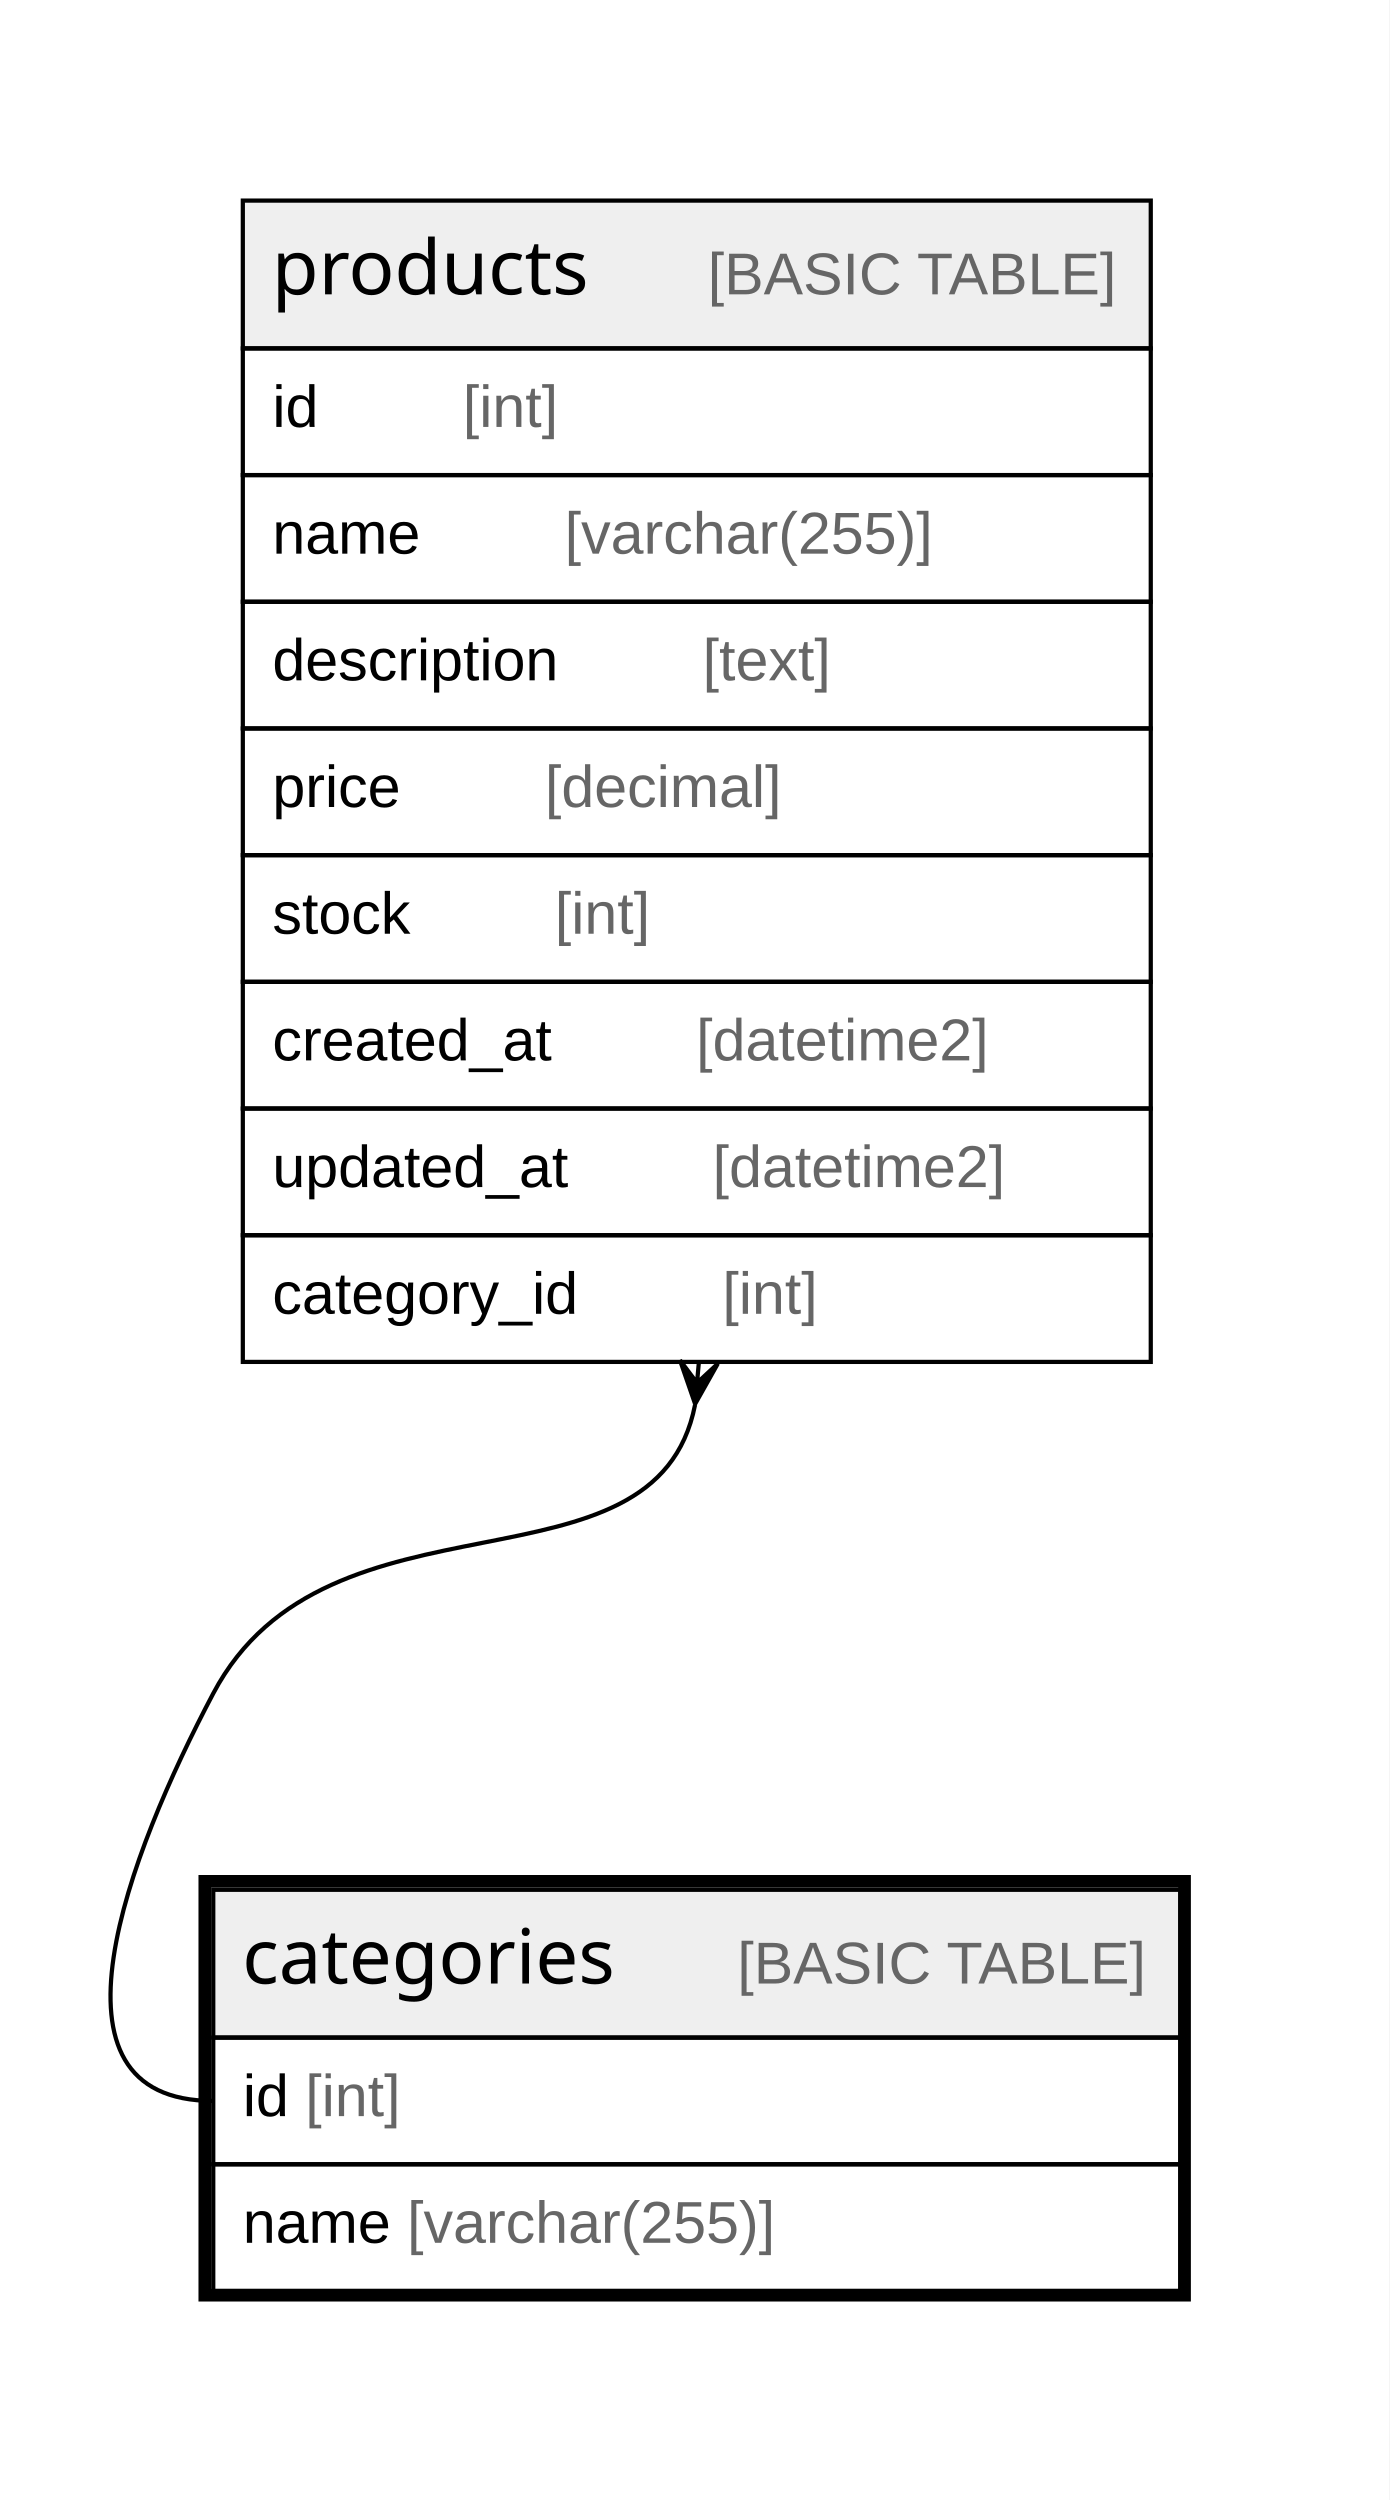
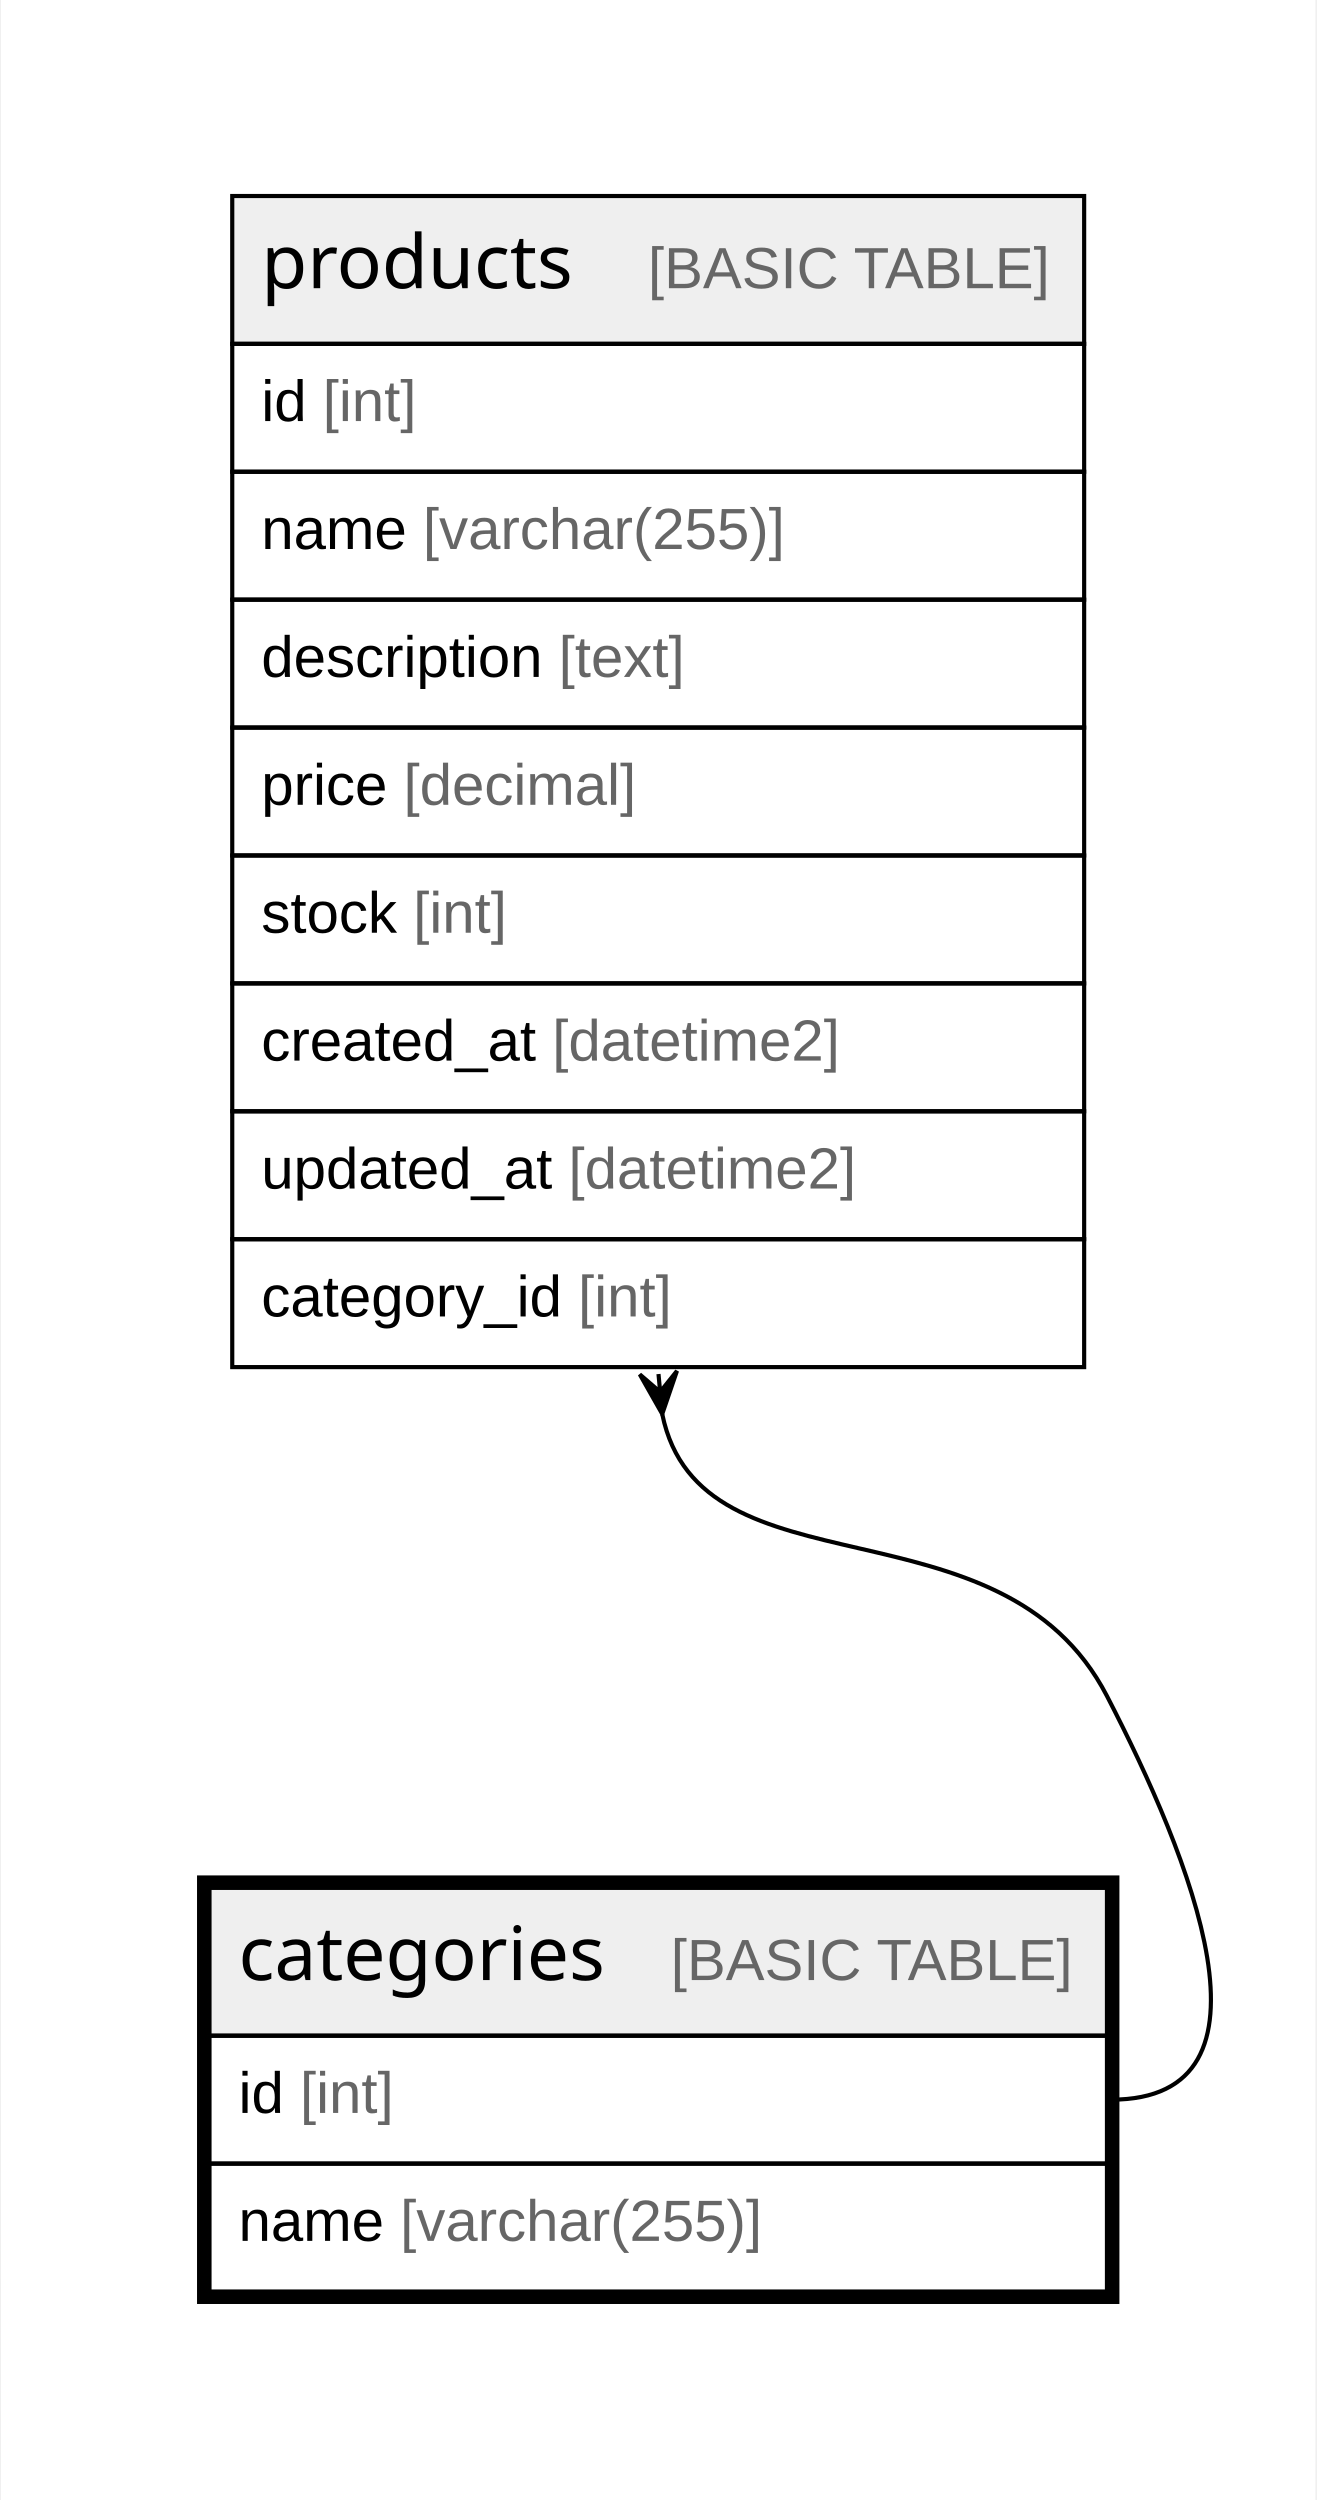
- <svg xmlns="http://www.w3.org/2000/svg" width="329pt" height="592pt" viewBox="0.00 0.00 329.00 592.00">
-   <g id="graph0" class="graph" transform="scale(1 1) rotate(0) translate(4 588)">
-     <polygon fill="#ffffff" stroke="transparent" points="-4,4 -4,-588 325,-588 325,4 -4,4" />
+ <svg xmlns="http://www.w3.org/2000/svg" width="317pt" height="602pt" viewBox="0.00 0.00 316.51 602.00">
+   <g id="graph0" class="graph" transform="scale(1 1) rotate(0) translate(4 598)">
+     <polygon fill="white" stroke="none" points="-4,4 -4,-598 312.51,-598 312.51,4 -4,4" />
    <g id="node1" class="node">
-       <polygon fill="#efefef" stroke="transparent" points="46.5,-105.5 46.5,-140.5 275.5,-140.5 275.5,-105.5 46.5,-105.5" />
-       <polygon fill="none" stroke="#000000" points="46.5,-105.5 46.5,-140.5 275.5,-140.5 275.5,-105.5 46.5,-105.5" />
-       <text text-anchor="start" x="53.376" y="-118.3" font-family="Arial Bold" font-size="18.00" fill="#000000">categories</text>
-       <text text-anchor="start" x="136.395" y="-118.3" font-family="Arial" font-size="14.00" fill="#000000">    </text>
-       <text text-anchor="start" x="170.6" y="-118.3" font-family="Arial" font-size="14.00" fill="#666666">[BASIC TABLE]</text>
-       <polygon fill="none" stroke="#000000" points="46.5,-75.5 46.5,-105.5 275.5,-105.5 275.5,-75.5 46.5,-75.5" />
-       <text text-anchor="start" x="53.5" y="-86.9" font-family="Arial" font-size="14.00" fill="#000000">id </text>
-       <text text-anchor="start" x="68.28" y="-86.9" font-family="Arial" font-size="14.00" fill="#666666">[int]</text>
-       <polygon fill="none" stroke="#000000" points="46.5,-45.5 46.5,-75.5 275.5,-75.5 275.5,-45.5 46.5,-45.5" />
-       <text text-anchor="start" x="53.5" y="-56.9" font-family="Arial" font-size="14.00" fill="#000000">name </text>
-       <text text-anchor="start" x="92.399" y="-56.9" font-family="Arial" font-size="14.00" fill="#666666">[varchar(255)]</text>
-       <polygon fill="none" stroke="#000000" stroke-width="3" points="44.5,-44.5 44.5,-142.5 276.5,-142.5 276.5,-44.5 44.5,-44.5" />
+       <polygon fill="#efefef" stroke="none" points="46.2,-107.8 46.2,-143.4 262.31,-143.4 262.31,-107.8 46.2,-107.8" />
+       <polygon fill="none" stroke="black" points="46.2,-107.8 46.2,-143.4 262.31,-143.4 262.31,-107.8 46.2,-107.8" />
+       <text text-anchor="start" x="53.2" y="-121.2" font-family="Arial Bold" font-size="18.00">categories</text>
+       <text text-anchor="start" x="126.16" y="-121.2" font-family="Arial" font-size="14.00">    </text>
+       <text text-anchor="start" x="157.28" y="-121.2" font-family="Arial" font-size="14.00" fill="#666666">[BASIC TABLE]</text>
+       <polygon fill="none" stroke="black" points="46.2,-77 46.2,-107.8 262.31,-107.8 262.31,-77 46.2,-77" />
+       <text text-anchor="start" x="53.2" y="-89.2" font-family="Arial" font-size="14.00">id </text>
+       <text text-anchor="start" x="67.99" y="-89.2" font-family="Arial" font-size="14.00" fill="#666666">[int]</text>
+       <polygon fill="none" stroke="black" points="46.2,-46.2 46.2,-77 262.31,-77 262.31,-46.2 46.2,-46.2" />
+       <text text-anchor="start" x="53.2" y="-58.4" font-family="Arial" font-size="14.00">name </text>
+       <text text-anchor="start" x="92.11" y="-58.4" font-family="Arial" font-size="14.00" fill="#666666">[varchar(255)]</text>
+       <polygon fill="none" stroke="black" stroke-width="3" points="44.7,-44.7 44.7,-144.9 263.81,-144.9 263.81,-44.7 44.7,-44.7" />
    </g>
    <g id="node2" class="node">
-       <polygon fill="#efefef" stroke="transparent" points="53.5,-505.5 53.5,-540.5 268.5,-540.5 268.5,-505.5 53.5,-505.5" />
-       <polygon fill="none" stroke="#000000" points="53.5,-505.5 53.5,-540.5 268.5,-540.5 268.5,-505.5 53.5,-505.5" />
-       <text text-anchor="start" x="60.376" y="-518.3" font-family="Arial Bold" font-size="18.00" fill="#000000">products</text>
-       <text text-anchor="start" x="129.395" y="-518.3" font-family="Arial" font-size="14.00" fill="#000000">    </text>
-       <text text-anchor="start" x="163.6" y="-518.3" font-family="Arial" font-size="14.00" fill="#666666">[BASIC TABLE]</text>
-       <polygon fill="none" stroke="#000000" points="53.5,-475.5 53.5,-505.5 268.5,-505.5 268.5,-475.5 53.5,-475.5" />
-       <text text-anchor="start" x="60.5" y="-486.9" font-family="Arial" font-size="14.00" fill="#000000">id    </text>
-       <text text-anchor="start" x="105.594" y="-486.9" font-family="Arial" font-size="14.00" fill="#666666">[int]</text>
-       <polygon fill="none" stroke="#000000" points="53.5,-445.5 53.5,-475.5 268.5,-475.5 268.5,-445.5 53.5,-445.5" />
-       <text text-anchor="start" x="60.5" y="-456.9" font-family="Arial" font-size="14.00" fill="#000000">name    </text>
-       <text text-anchor="start" x="129.713" y="-456.9" font-family="Arial" font-size="14.00" fill="#666666">[varchar(255)]</text>
-       <polygon fill="none" stroke="#000000" points="53.5,-415.5 53.5,-445.5 268.5,-445.5 268.5,-415.5 53.5,-415.5" />
-       <text text-anchor="start" x="60.5" y="-426.9" font-family="Arial" font-size="14.00" fill="#000000">description    </text>
-       <text text-anchor="start" x="162.382" y="-426.9" font-family="Arial" font-size="14.00" fill="#666666">[text]</text>
-       <polygon fill="none" stroke="#000000" points="53.5,-385.5 53.5,-415.5 268.5,-415.5 268.5,-385.5 53.5,-385.5" />
-       <text text-anchor="start" x="60.5" y="-396.9" font-family="Arial" font-size="14.00" fill="#000000">price    </text>
-       <text text-anchor="start" x="125.037" y="-396.9" font-family="Arial" font-size="14.00" fill="#666666">[decimal]</text>
-       <polygon fill="none" stroke="#000000" points="53.5,-355.5 53.5,-385.5 268.5,-385.5 268.5,-355.5 53.5,-355.5" />
-       <text text-anchor="start" x="60.5" y="-366.9" font-family="Arial" font-size="14.00" fill="#000000">stock    </text>
-       <text text-anchor="start" x="127.378" y="-366.9" font-family="Arial" font-size="14.00" fill="#666666">[int]</text>
-       <polygon fill="none" stroke="#000000" points="53.5,-325.5 53.5,-355.5 268.5,-355.5 268.5,-325.5 53.5,-325.5" />
-       <text text-anchor="start" x="60.5" y="-336.9" font-family="Arial" font-size="14.00" fill="#000000">created_at    </text>
-       <text text-anchor="start" x="160.842" y="-336.9" font-family="Arial" font-size="14.00" fill="#666666">[datetime2]</text>
-       <polygon fill="none" stroke="#000000" points="53.5,-295.5 53.5,-325.5 268.5,-325.5 268.5,-295.5 53.5,-295.5" />
-       <text text-anchor="start" x="60.5" y="-306.9" font-family="Arial" font-size="14.00" fill="#000000">updated_at    </text>
-       <text text-anchor="start" x="164.747" y="-306.9" font-family="Arial" font-size="14.00" fill="#666666">[datetime2]</text>
-       <polygon fill="none" stroke="#000000" points="53.5,-265.5 53.5,-295.5 268.5,-295.5 268.5,-265.5 53.5,-265.5" />
-       <text text-anchor="start" x="60.5" y="-276.9" font-family="Arial" font-size="14.00" fill="#000000">category_id    </text>
-       <text text-anchor="start" x="167.058" y="-276.9" font-family="Arial" font-size="14.00" fill="#666666">[int]</text>
+       <polygon fill="#efefef" stroke="none" points="51.68,-515.2 51.68,-550.8 256.82,-550.8 256.82,-515.2 51.68,-515.2" />
+       <polygon fill="none" stroke="black" points="51.68,-515.2 51.68,-550.8 256.82,-550.8 256.82,-515.2 51.68,-515.2" />
+       <text text-anchor="start" x="58.68" y="-528.6" font-family="Arial Bold" font-size="18.00">products</text>
+       <text text-anchor="start" x="120.67" y="-528.6" font-family="Arial" font-size="14.00">    </text>
+       <text text-anchor="start" x="151.79" y="-528.6" font-family="Arial" font-size="14.00" fill="#666666">[BASIC TABLE]</text>
+       <polygon fill="none" stroke="black" points="51.68,-484.4 51.68,-515.2 256.82,-515.2 256.82,-484.4 51.68,-484.4" />
+       <text text-anchor="start" x="58.68" y="-496.6" font-family="Arial" font-size="14.00">id </text>
+       <text text-anchor="start" x="73.47" y="-496.6" font-family="Arial" font-size="14.00" fill="#666666">[int]</text>
+       <polygon fill="none" stroke="black" points="51.68,-453.6 51.68,-484.4 256.82,-484.4 256.82,-453.6 51.68,-453.6" />
+       <text text-anchor="start" x="58.68" y="-465.8" font-family="Arial" font-size="14.00">name </text>
+       <text text-anchor="start" x="97.59" y="-465.8" font-family="Arial" font-size="14.00" fill="#666666">[varchar(255)]</text>
+       <polygon fill="none" stroke="black" points="51.68,-422.8 51.68,-453.6 256.82,-453.6 256.82,-422.8 51.68,-422.8" />
+       <text text-anchor="start" x="58.68" y="-435" font-family="Arial" font-size="14.00">description </text>
+       <text text-anchor="start" x="130.28" y="-435" font-family="Arial" font-size="14.00" fill="#666666">[text]</text>
+       <polygon fill="none" stroke="black" points="51.68,-392 51.68,-422.8 256.82,-422.8 256.82,-392 51.68,-392" />
+       <text text-anchor="start" x="58.68" y="-404.2" font-family="Arial" font-size="14.00">price </text>
+       <text text-anchor="start" x="92.92" y="-404.2" font-family="Arial" font-size="14.00" fill="#666666">[decimal]</text>
+       <polygon fill="none" stroke="black" points="51.68,-361.2 51.68,-392 256.82,-392 256.82,-361.2 51.68,-361.2" />
+       <text text-anchor="start" x="58.68" y="-373.4" font-family="Arial" font-size="14.00">stock </text>
+       <text text-anchor="start" x="95.25" y="-373.4" font-family="Arial" font-size="14.00" fill="#666666">[int]</text>
+       <polygon fill="none" stroke="black" points="51.68,-330.4 51.68,-361.2 256.82,-361.2 256.82,-330.4 51.68,-330.4" />
+       <text text-anchor="start" x="58.68" y="-342.6" font-family="Arial" font-size="14.00">created_at </text>
+       <text text-anchor="start" x="128.73" y="-342.6" font-family="Arial" font-size="14.00" fill="#666666">[datetime2]</text>
+       <polygon fill="none" stroke="black" points="51.68,-299.6 51.68,-330.4 256.82,-330.4 256.82,-299.6 51.68,-299.6" />
+       <text text-anchor="start" x="58.68" y="-311.8" font-family="Arial" font-size="14.00">updated_at </text>
+       <text text-anchor="start" x="132.64" y="-311.8" font-family="Arial" font-size="14.00" fill="#666666">[datetime2]</text>
+       <polygon fill="none" stroke="black" points="51.68,-268.8 51.68,-299.6 256.82,-299.6 256.82,-268.8 51.68,-268.8" />
+       <text text-anchor="start" x="58.68" y="-281" font-family="Arial" font-size="14.00">category_id </text>
+       <text text-anchor="start" x="134.95" y="-281" font-family="Arial" font-size="14.00" fill="#666666">[int]</text>
    </g>
    <g id="edge1" class="edge">
-       <path fill="none" stroke="#000000" d="M160.585,-255.316C151.284,-207.89 73.651,-238.407 46.5,-187 26.47,-149.076 3.611,-90.5 46.5,-90.5" />
-       <polygon fill="#000000" stroke="#000000" points="160.605,-255.54 157.018,-265.903 161.053,-260.52 161.5,-265.5 161.5,-265.5 161.5,-265.5 161.053,-260.52 165.982,-265.097 160.605,-255.54 160.605,-255.54" />
+       <path fill="none" stroke="black" d="M155.23,-257.45C164.45,-212.51 236.83,-238.86 262.31,-189.6 282.16,-151.23 306.51,-92.4 263.31,-92.4" />
+       <polygon fill="black" stroke="black" points="155.22,-257.51 149.81,-267.05 154.72,-262.82 154.32,-267.13 154.32,-267.13 154.32,-267.13 154.72,-262.82 158.77,-267.89 155.22,-257.51" />
    </g>
  </g>
</svg>
